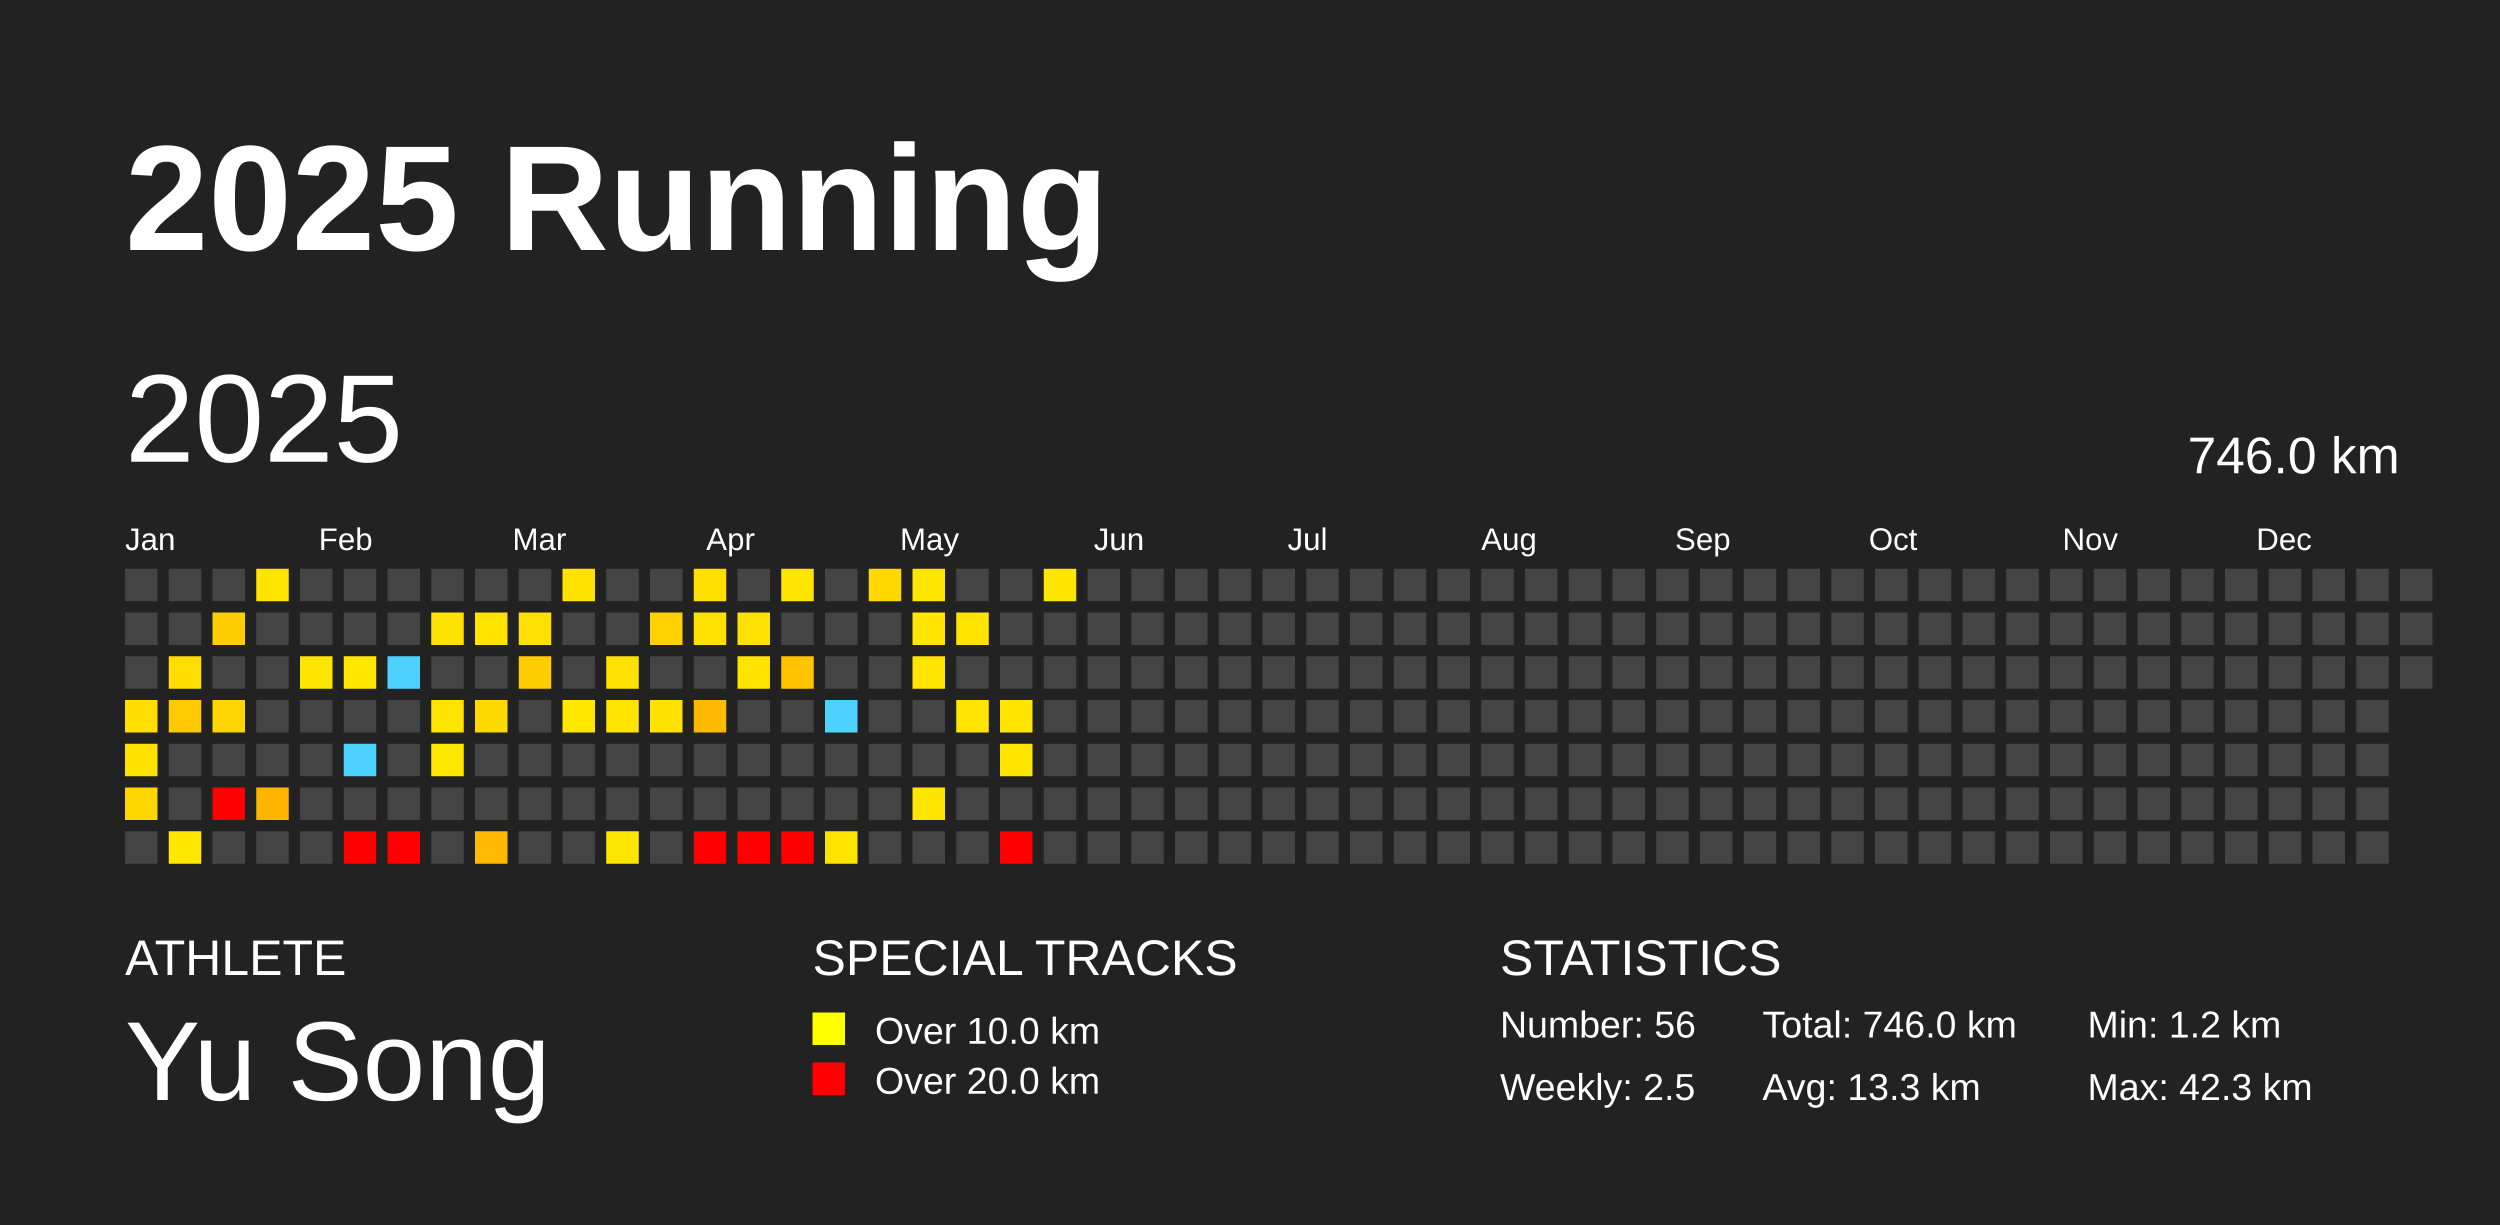
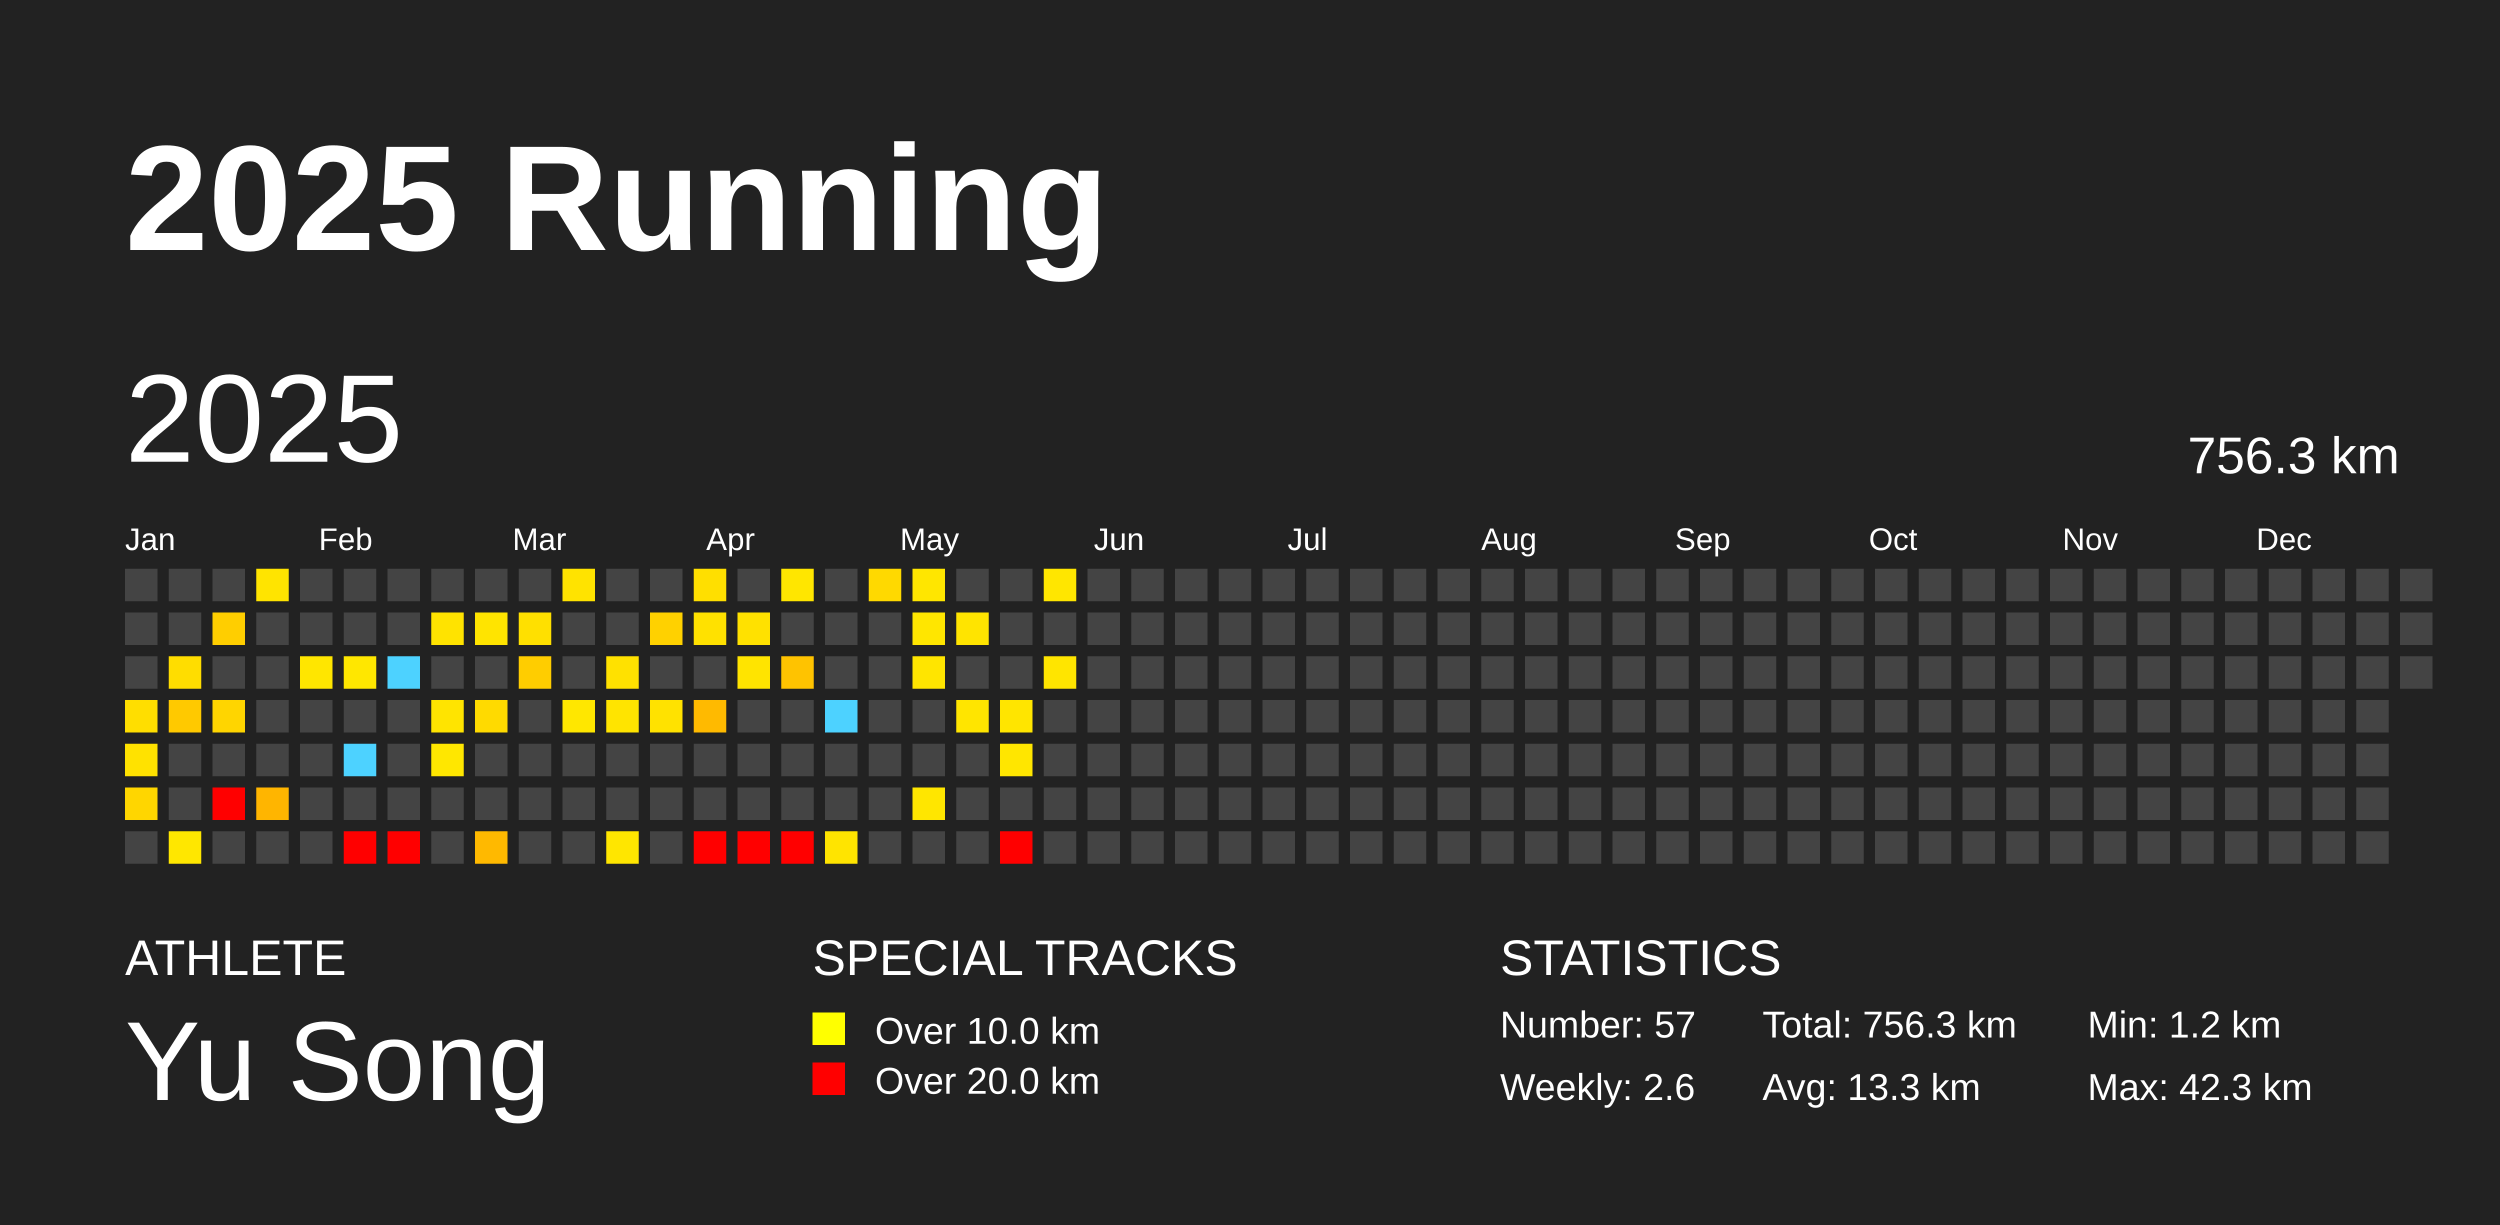
<svg xmlns="http://www.w3.org/2000/svg" baseProfile="full" height="98mm" version="1.1" viewBox="0,0,200,98" width="200mm">
  <defs />
  <rect fill="#222222" height="98" width="200" x="0" y="0" />
  <text fill="#FFFFFF" style="font-size:12px; font-family:Arial; font-weight:bold;" x="10" y="20">2025 Running</text>
  <text fill="#FFFFFF" style="font-size:4px; font-family:Arial" x="10" y="78">ATHLETE</text>
  <text fill="#FFFFFF" style="font-size:9px; font-family:Arial" x="10" y="88">Yu Song</text>
  <text fill="#FFFFFF" style="font-size:4px; font-family:Arial" x="65" y="78">SPECIAL TRACKS</text>
  <rect fill="yellow" height="2.6" width="2.6" x="65" y="81" />
  <text fill="#FFFFFF" style="font-size:3px; font-family:Arial" x="70" y="83.5">Over 10.0 km</text>
  <rect fill="red" height="2.6" width="2.6" x="65" y="85" />
  <text fill="#FFFFFF" style="font-size:3px; font-family:Arial" x="70" y="87.5">Over 20.0 km</text>
  <text fill="#FFFFFF" style="font-size:4px; font-family:Arial" x="120" y="78">STATISTICS</text>
-   <text fill="#FFFFFF" style="font-size:3px; font-family:Arial" x="120" y="83">Number: 56</text>
-   <text fill="#FFFFFF" style="font-size:3px; font-family:Arial" x="120" y="88">Weekly: 2.5</text>
-   <text fill="#FFFFFF" style="font-size:3px; font-family:Arial" x="141" y="83">Total: 746.0 km</text>
+   <text fill="#FFFFFF" style="font-size:3px; font-family:Arial" x="120" y="83">Number: 57</text>
+   <text fill="#FFFFFF" style="font-size:3px; font-family:Arial" x="120" y="88">Weekly: 2.6</text>
+   <text fill="#FFFFFF" style="font-size:3px; font-family:Arial" x="141" y="83">Total: 756.3 km</text>
  <text fill="#FFFFFF" style="font-size:3px; font-family:Arial" x="141" y="88">Avg: 13.3 km</text>
  <text fill="#FFFFFF" style="font-size:3px; font-family:Arial" x="167" y="83">Min: 1.2 km</text>
  <text fill="#FFFFFF" style="font-size:3px; font-family:Arial" x="167" y="88">Max: 42.3 km</text>
  <text dominant-baseline="hanging" fill="#FFFFFF" style="font-size:10.0px; font-family:Arial;" x="10" y="30">2025</text>
-   <text dominant-baseline="hanging" fill="#FFFFFF" style="font-size:4.125px; font-family:Arial;" x="175" y="35">746.0 km</text>
+   <text dominant-baseline="hanging" fill="#FFFFFF" style="font-size:4.125px; font-family:Arial;" x="175" y="35">756.3 km</text>
  <text fill="#FFFFFF" style="font-size:2.5px; font-family:Arial" x="10.0" y="44">Jan</text>
  <text fill="#FFFFFF" style="font-size:2.5px; font-family:Arial" x="25.5" y="44">Feb</text>
  <text fill="#FFFFFF" style="font-size:2.5px; font-family:Arial" x="41.0" y="44">Mar</text>
  <text fill="#FFFFFF" style="font-size:2.5px; font-family:Arial" x="56.5" y="44">Apr</text>
  <text fill="#FFFFFF" style="font-size:2.5px; font-family:Arial" x="72.0" y="44">May</text>
  <text fill="#FFFFFF" style="font-size:2.5px; font-family:Arial" x="87.5" y="44">Jun</text>
  <text fill="#FFFFFF" style="font-size:2.5px; font-family:Arial" x="103.0" y="44">Jul</text>
  <text fill="#FFFFFF" style="font-size:2.5px; font-family:Arial" x="118.5" y="44">Aug</text>
  <text fill="#FFFFFF" style="font-size:2.5px; font-family:Arial" x="134.0" y="44">Sep</text>
  <text fill="#FFFFFF" style="font-size:2.5px; font-family:Arial" x="149.5" y="44">Oct</text>
  <text fill="#FFFFFF" style="font-size:2.5px; font-family:Arial" x="165.0" y="44">Nov</text>
  <text fill="#FFFFFF" style="font-size:2.5px; font-family:Arial" x="180.5" y="44">Dec</text>
  <rect fill="#444444" height="2.6" width="2.6" x="10.0" y="45.5" />
  <rect fill="#444444" height="2.6" width="2.6" x="10.0" y="49.0" />
  <rect fill="#444444" height="2.6" width="2.6" x="10.0" y="52.5" />
  <rect fill="#ffde00" height="2.6" width="2.6" x="10.0" y="56.0" />
  <rect fill="#ffe200" height="2.6" width="2.6" x="10.0" y="59.5" />
  <rect fill="#ffd600" height="2.6" width="2.6" x="10.0" y="63.0" />
  <rect fill="#444444" height="2.6" width="2.6" x="10.0" y="66.5" />
  <rect fill="#444444" height="2.6" width="2.6" x="13.5" y="45.5" />
  <rect fill="#444444" height="2.6" width="2.6" x="13.5" y="49.0" />
  <rect fill="#ffdd00" height="2.6" width="2.6" x="13.5" y="52.5" />
  <rect fill="#ffc900" height="2.6" width="2.6" x="13.5" y="56.0" />
  <rect fill="#444444" height="2.6" width="2.6" x="13.5" y="59.5" />
  <rect fill="#444444" height="2.6" width="2.6" x="13.5" y="63.0" />
  <rect fill="#ffe700" height="2.6" width="2.6" x="13.5" y="66.5" />
  <rect fill="#444444" height="2.6" width="2.6" x="17.0" y="45.5" />
  <rect fill="#ffce00" height="2.6" width="2.6" x="17.0" y="49.0" />
  <rect fill="#444444" height="2.6" width="2.6" x="17.0" y="52.5" />
  <rect fill="#ffd500" height="2.6" width="2.6" x="17.0" y="56.0" />
  <rect fill="#444444" height="2.6" width="2.6" x="17.0" y="59.5" />
  <rect fill="red" height="2.6" width="2.6" x="17.0" y="63.0" />
  <rect fill="#444444" height="2.6" width="2.6" x="17.0" y="66.5" />
  <rect fill="#ffe400" height="2.6" width="2.6" x="20.5" y="45.5" />
  <rect fill="#444444" height="2.6" width="2.6" x="20.5" y="49.0" />
  <rect fill="#444444" height="2.6" width="2.6" x="20.5" y="52.5" />
  <rect fill="#444444" height="2.6" width="2.6" x="20.5" y="56.0" />
  <rect fill="#444444" height="2.6" width="2.6" x="20.5" y="59.5" />
  <rect fill="#ffb500" height="2.6" width="2.6" x="20.5" y="63.0" />
  <rect fill="#444444" height="2.6" width="2.6" x="20.5" y="66.5" />
  <rect fill="#444444" height="2.6" width="2.6" x="24.0" y="45.5" />
  <rect fill="#444444" height="2.6" width="2.6" x="24.0" y="49.0" />
  <rect fill="#ffe600" height="2.6" width="2.6" x="24.0" y="52.5" />
  <rect fill="#444444" height="2.6" width="2.6" x="24.0" y="56.0" />
  <rect fill="#444444" height="2.6" width="2.6" x="24.0" y="59.5" />
  <rect fill="#444444" height="2.6" width="2.6" x="24.0" y="63.0" />
  <rect fill="#444444" height="2.6" width="2.6" x="24.0" y="66.5" />
  <rect fill="#444444" height="2.6" width="2.6" x="27.5" y="45.5" />
  <rect fill="#444444" height="2.6" width="2.6" x="27.5" y="49.0" />
  <rect fill="#ffe700" height="2.6" width="2.6" x="27.5" y="52.5" />
  <rect fill="#444444" height="2.6" width="2.6" x="27.5" y="56.0" />
  <rect fill="#4dd2ff" height="2.6" width="2.6" x="27.5" y="59.5" />
  <rect fill="#444444" height="2.6" width="2.6" x="27.5" y="63.0" />
  <rect fill="red" height="2.6" width="2.6" x="27.5" y="66.5" />
  <rect fill="#444444" height="2.6" width="2.6" x="31.0" y="45.5" />
  <rect fill="#444444" height="2.6" width="2.6" x="31.0" y="49.0" />
  <rect fill="#4dd2ff" height="2.6" width="2.6" x="31.0" y="52.5" />
  <rect fill="#444444" height="2.6" width="2.6" x="31.0" y="56.0" />
  <rect fill="#444444" height="2.6" width="2.6" x="31.0" y="59.5" />
  <rect fill="#444444" height="2.6" width="2.6" x="31.0" y="63.0" />
  <rect fill="red" height="2.6" width="2.6" x="31.0" y="66.5" />
  <rect fill="#444444" height="2.6" width="2.6" x="34.5" y="45.5" />
  <rect fill="#ffe300" height="2.6" width="2.6" x="34.5" y="49.0" />
  <rect fill="#444444" height="2.6" width="2.6" x="34.5" y="52.5" />
  <rect fill="#ffe400" height="2.6" width="2.6" x="34.5" y="56.0" />
  <rect fill="#ffe700" height="2.6" width="2.6" x="34.5" y="59.5" />
  <rect fill="#444444" height="2.6" width="2.6" x="34.5" y="63.0" />
  <rect fill="#444444" height="2.6" width="2.6" x="34.5" y="66.5" />
  <rect fill="#444444" height="2.6" width="2.6" x="38.0" y="45.5" />
  <rect fill="#ffe400" height="2.6" width="2.6" x="38.0" y="49.0" />
  <rect fill="#444444" height="2.6" width="2.6" x="38.0" y="52.5" />
  <rect fill="#ffda00" height="2.6" width="2.6" x="38.0" y="56.0" />
  <rect fill="#444444" height="2.6" width="2.6" x="38.0" y="59.5" />
  <rect fill="#444444" height="2.6" width="2.6" x="38.0" y="63.0" />
  <rect fill="#ffb900" height="2.6" width="2.6" x="38.0" y="66.5" />
  <rect fill="#444444" height="2.6" width="2.6" x="41.5" y="45.5" />
  <rect fill="#ffe000" height="2.6" width="2.6" x="41.5" y="49.0" />
  <rect fill="#ffcd00" height="2.6" width="2.6" x="41.5" y="52.5" />
  <rect fill="#444444" height="2.6" width="2.6" x="41.5" y="56.0" />
  <rect fill="#444444" height="2.6" width="2.6" x="41.5" y="59.5" />
  <rect fill="#444444" height="2.6" width="2.6" x="41.5" y="63.0" />
  <rect fill="#444444" height="2.6" width="2.6" x="41.5" y="66.5" />
  <rect fill="#ffe300" height="2.6" width="2.6" x="45.0" y="45.5" />
  <rect fill="#444444" height="2.6" width="2.6" x="45.0" y="49.0" />
  <rect fill="#444444" height="2.6" width="2.6" x="45.0" y="52.5" />
  <rect fill="#ffe700" height="2.6" width="2.6" x="45.0" y="56.0" />
  <rect fill="#444444" height="2.6" width="2.6" x="45.0" y="59.5" />
  <rect fill="#444444" height="2.6" width="2.6" x="45.0" y="63.0" />
  <rect fill="#444444" height="2.6" width="2.6" x="45.0" y="66.5" />
  <rect fill="#444444" height="2.6" width="2.6" x="48.5" y="45.5" />
  <rect fill="#444444" height="2.6" width="2.6" x="48.5" y="49.0" />
  <rect fill="#ffe100" height="2.6" width="2.6" x="48.5" y="52.5" />
  <rect fill="#ffe400" height="2.6" width="2.6" x="48.5" y="56.0" />
  <rect fill="#444444" height="2.6" width="2.6" x="48.5" y="59.5" />
  <rect fill="#444444" height="2.6" width="2.6" x="48.5" y="63.0" />
  <rect fill="#ffe600" height="2.6" width="2.6" x="48.5" y="66.5" />
  <rect fill="#444444" height="2.6" width="2.6" x="52.0" y="45.5" />
  <rect fill="#ffd100" height="2.6" width="2.6" x="52.0" y="49.0" />
  <rect fill="#444444" height="2.6" width="2.6" x="52.0" y="52.5" />
  <rect fill="#ffe200" height="2.6" width="2.6" x="52.0" y="56.0" />
  <rect fill="#444444" height="2.6" width="2.6" x="52.0" y="59.5" />
  <rect fill="#444444" height="2.6" width="2.6" x="52.0" y="63.0" />
  <rect fill="#444444" height="2.6" width="2.6" x="52.0" y="66.5" />
  <rect fill="#ffdf00" height="2.6" width="2.6" x="55.5" y="45.5" />
  <rect fill="#ffe100" height="2.6" width="2.6" x="55.5" y="49.0" />
  <rect fill="#444444" height="2.6" width="2.6" x="55.5" y="52.5" />
  <rect fill="#ffba00" height="2.6" width="2.6" x="55.5" y="56.0" />
  <rect fill="#444444" height="2.6" width="2.6" x="55.5" y="59.5" />
  <rect fill="#444444" height="2.6" width="2.6" x="55.5" y="63.0" />
  <rect fill="red" height="2.6" width="2.6" x="55.5" y="66.5" />
  <rect fill="#444444" height="2.6" width="2.6" x="59.0" y="45.5" />
  <rect fill="#ffe100" height="2.6" width="2.6" x="59.0" y="49.0" />
  <rect fill="#ffe400" height="2.6" width="2.6" x="59.0" y="52.5" />
  <rect fill="#444444" height="2.6" width="2.6" x="59.0" y="56.0" />
  <rect fill="#444444" height="2.6" width="2.6" x="59.0" y="59.5" />
  <rect fill="#444444" height="2.6" width="2.6" x="59.0" y="63.0" />
  <rect fill="red" height="2.6" width="2.6" x="59.0" y="66.5" />
  <rect fill="#ffe600" height="2.6" width="2.6" x="62.5" y="45.5" />
  <rect fill="#444444" height="2.6" width="2.6" x="62.5" y="49.0" />
  <rect fill="#ffc300" height="2.6" width="2.6" x="62.5" y="52.5" />
  <rect fill="#444444" height="2.6" width="2.6" x="62.5" y="56.0" />
  <rect fill="#444444" height="2.6" width="2.6" x="62.5" y="59.5" />
  <rect fill="#444444" height="2.6" width="2.6" x="62.5" y="63.0" />
  <rect fill="red" height="2.6" width="2.6" x="62.5" y="66.5" />
  <rect fill="#444444" height="2.6" width="2.6" x="66.0" y="45.5" />
  <rect fill="#444444" height="2.6" width="2.6" x="66.0" y="49.0" />
  <rect fill="#444444" height="2.6" width="2.6" x="66.0" y="52.5" />
  <rect fill="#4dd2ff" height="2.6" width="2.6" x="66.0" y="56.0" />
  <rect fill="#444444" height="2.6" width="2.6" x="66.0" y="59.5" />
  <rect fill="#444444" height="2.6" width="2.6" x="66.0" y="63.0" />
  <rect fill="#ffe400" height="2.6" width="2.6" x="66.0" y="66.5" />
  <rect fill="#ffd900" height="2.6" width="2.6" x="69.5" y="45.5" />
  <rect fill="#444444" height="2.6" width="2.6" x="69.5" y="49.0" />
  <rect fill="#444444" height="2.6" width="2.6" x="69.5" y="52.5" />
  <rect fill="#444444" height="2.6" width="2.6" x="69.5" y="56.0" />
  <rect fill="#444444" height="2.6" width="2.6" x="69.5" y="59.5" />
  <rect fill="#444444" height="2.6" width="2.6" x="69.5" y="63.0" />
  <rect fill="#444444" height="2.6" width="2.6" x="69.5" y="66.5" />
  <rect fill="#ffe600" height="2.6" width="2.6" x="73.0" y="45.5" />
  <rect fill="#ffe600" height="2.6" width="2.6" x="73.0" y="49.0" />
  <rect fill="#ffe500" height="2.6" width="2.6" x="73.0" y="52.5" />
  <rect fill="#444444" height="2.6" width="2.6" x="73.0" y="56.0" />
  <rect fill="#444444" height="2.6" width="2.6" x="73.0" y="59.5" />
  <rect fill="#ffe600" height="2.6" width="2.6" x="73.0" y="63.0" />
  <rect fill="#444444" height="2.6" width="2.6" x="73.0" y="66.5" />
  <rect fill="#444444" height="2.6" width="2.6" x="76.5" y="45.5" />
  <rect fill="#ffe400" height="2.6" width="2.6" x="76.5" y="49.0" />
  <rect fill="#444444" height="2.6" width="2.6" x="76.5" y="52.5" />
  <rect fill="#ffe500" height="2.6" width="2.6" x="76.5" y="56.0" />
  <rect fill="#444444" height="2.6" width="2.6" x="76.5" y="59.5" />
  <rect fill="#444444" height="2.6" width="2.6" x="76.5" y="63.0" />
  <rect fill="#444444" height="2.6" width="2.6" x="76.5" y="66.5" />
  <rect fill="#444444" height="2.6" width="2.6" x="80.0" y="45.5" />
  <rect fill="#444444" height="2.6" width="2.6" x="80.0" y="49.0" />
  <rect fill="#444444" height="2.6" width="2.6" x="80.0" y="52.5" />
  <rect fill="#ffe500" height="2.6" width="2.6" x="80.0" y="56.0" />
  <rect fill="#ffe600" height="2.6" width="2.6" x="80.0" y="59.5" />
  <rect fill="#444444" height="2.6" width="2.6" x="80.0" y="63.0" />
  <rect fill="red" height="2.6" width="2.6" x="80.0" y="66.5" />
  <rect fill="#ffe600" height="2.6" width="2.6" x="83.5" y="45.5" />
  <rect fill="#444444" height="2.6" width="2.6" x="83.5" y="49.0" />
-   <rect fill="#444444" height="2.6" width="2.6" x="83.5" y="52.5" />
+   <rect fill="#ffe500" height="2.6" width="2.6" x="83.5" y="52.5" />
  <rect fill="#444444" height="2.6" width="2.6" x="83.5" y="56.0" />
  <rect fill="#444444" height="2.6" width="2.6" x="83.5" y="59.5" />
  <rect fill="#444444" height="2.6" width="2.6" x="83.5" y="63.0" />
  <rect fill="#444444" height="2.6" width="2.6" x="83.5" y="66.5" />
  <rect fill="#444444" height="2.6" width="2.6" x="87.0" y="45.5" />
  <rect fill="#444444" height="2.6" width="2.6" x="87.0" y="49.0" />
  <rect fill="#444444" height="2.6" width="2.6" x="87.0" y="52.5" />
  <rect fill="#444444" height="2.6" width="2.6" x="87.0" y="56.0" />
  <rect fill="#444444" height="2.6" width="2.6" x="87.0" y="59.5" />
  <rect fill="#444444" height="2.6" width="2.6" x="87.0" y="63.0" />
  <rect fill="#444444" height="2.6" width="2.6" x="87.0" y="66.5" />
  <rect fill="#444444" height="2.6" width="2.6" x="90.5" y="45.5" />
  <rect fill="#444444" height="2.6" width="2.6" x="90.5" y="49.0" />
  <rect fill="#444444" height="2.6" width="2.6" x="90.5" y="52.5" />
  <rect fill="#444444" height="2.6" width="2.6" x="90.5" y="56.0" />
  <rect fill="#444444" height="2.6" width="2.6" x="90.5" y="59.5" />
  <rect fill="#444444" height="2.6" width="2.6" x="90.5" y="63.0" />
  <rect fill="#444444" height="2.6" width="2.6" x="90.5" y="66.5" />
  <rect fill="#444444" height="2.6" width="2.6" x="94.0" y="45.5" />
  <rect fill="#444444" height="2.6" width="2.6" x="94.0" y="49.0" />
  <rect fill="#444444" height="2.6" width="2.6" x="94.0" y="52.5" />
  <rect fill="#444444" height="2.6" width="2.6" x="94.0" y="56.0" />
  <rect fill="#444444" height="2.6" width="2.6" x="94.0" y="59.5" />
  <rect fill="#444444" height="2.6" width="2.6" x="94.0" y="63.0" />
  <rect fill="#444444" height="2.6" width="2.6" x="94.0" y="66.5" />
  <rect fill="#444444" height="2.6" width="2.6" x="97.5" y="45.5" />
  <rect fill="#444444" height="2.6" width="2.6" x="97.5" y="49.0" />
  <rect fill="#444444" height="2.6" width="2.6" x="97.5" y="52.5" />
  <rect fill="#444444" height="2.6" width="2.6" x="97.5" y="56.0" />
  <rect fill="#444444" height="2.6" width="2.6" x="97.5" y="59.5" />
  <rect fill="#444444" height="2.6" width="2.6" x="97.5" y="63.0" />
  <rect fill="#444444" height="2.6" width="2.6" x="97.5" y="66.5" />
  <rect fill="#444444" height="2.6" width="2.6" x="101.0" y="45.5" />
  <rect fill="#444444" height="2.6" width="2.6" x="101.0" y="49.0" />
  <rect fill="#444444" height="2.6" width="2.6" x="101.0" y="52.5" />
  <rect fill="#444444" height="2.6" width="2.6" x="101.0" y="56.0" />
  <rect fill="#444444" height="2.6" width="2.6" x="101.0" y="59.5" />
  <rect fill="#444444" height="2.6" width="2.6" x="101.0" y="63.0" />
  <rect fill="#444444" height="2.6" width="2.6" x="101.0" y="66.5" />
  <rect fill="#444444" height="2.6" width="2.6" x="104.5" y="45.5" />
  <rect fill="#444444" height="2.6" width="2.6" x="104.5" y="49.0" />
  <rect fill="#444444" height="2.6" width="2.6" x="104.5" y="52.5" />
  <rect fill="#444444" height="2.6" width="2.6" x="104.5" y="56.0" />
  <rect fill="#444444" height="2.6" width="2.6" x="104.5" y="59.5" />
  <rect fill="#444444" height="2.6" width="2.6" x="104.5" y="63.0" />
  <rect fill="#444444" height="2.6" width="2.6" x="104.5" y="66.5" />
  <rect fill="#444444" height="2.6" width="2.6" x="108.0" y="45.5" />
  <rect fill="#444444" height="2.6" width="2.6" x="108.0" y="49.0" />
  <rect fill="#444444" height="2.6" width="2.6" x="108.0" y="52.5" />
  <rect fill="#444444" height="2.6" width="2.6" x="108.0" y="56.0" />
  <rect fill="#444444" height="2.6" width="2.6" x="108.0" y="59.5" />
  <rect fill="#444444" height="2.6" width="2.6" x="108.0" y="63.0" />
  <rect fill="#444444" height="2.6" width="2.6" x="108.0" y="66.5" />
  <rect fill="#444444" height="2.6" width="2.6" x="111.5" y="45.5" />
  <rect fill="#444444" height="2.6" width="2.6" x="111.5" y="49.0" />
  <rect fill="#444444" height="2.6" width="2.6" x="111.5" y="52.5" />
  <rect fill="#444444" height="2.6" width="2.6" x="111.5" y="56.0" />
  <rect fill="#444444" height="2.6" width="2.6" x="111.5" y="59.5" />
  <rect fill="#444444" height="2.6" width="2.6" x="111.5" y="63.0" />
  <rect fill="#444444" height="2.6" width="2.6" x="111.5" y="66.5" />
  <rect fill="#444444" height="2.6" width="2.6" x="115.0" y="45.5" />
  <rect fill="#444444" height="2.6" width="2.6" x="115.0" y="49.0" />
  <rect fill="#444444" height="2.6" width="2.6" x="115.0" y="52.5" />
  <rect fill="#444444" height="2.6" width="2.6" x="115.0" y="56.0" />
  <rect fill="#444444" height="2.6" width="2.6" x="115.0" y="59.5" />
  <rect fill="#444444" height="2.6" width="2.6" x="115.0" y="63.0" />
  <rect fill="#444444" height="2.6" width="2.6" x="115.0" y="66.5" />
  <rect fill="#444444" height="2.6" width="2.6" x="118.5" y="45.5" />
  <rect fill="#444444" height="2.6" width="2.6" x="118.5" y="49.0" />
  <rect fill="#444444" height="2.6" width="2.6" x="118.5" y="52.5" />
  <rect fill="#444444" height="2.6" width="2.6" x="118.5" y="56.0" />
  <rect fill="#444444" height="2.6" width="2.6" x="118.5" y="59.5" />
  <rect fill="#444444" height="2.6" width="2.6" x="118.5" y="63.0" />
  <rect fill="#444444" height="2.6" width="2.6" x="118.5" y="66.5" />
  <rect fill="#444444" height="2.6" width="2.6" x="122.0" y="45.5" />
  <rect fill="#444444" height="2.6" width="2.6" x="122.0" y="49.0" />
  <rect fill="#444444" height="2.6" width="2.6" x="122.0" y="52.5" />
  <rect fill="#444444" height="2.6" width="2.6" x="122.0" y="56.0" />
  <rect fill="#444444" height="2.6" width="2.6" x="122.0" y="59.5" />
  <rect fill="#444444" height="2.6" width="2.6" x="122.0" y="63.0" />
  <rect fill="#444444" height="2.6" width="2.6" x="122.0" y="66.5" />
  <rect fill="#444444" height="2.6" width="2.6" x="125.5" y="45.5" />
  <rect fill="#444444" height="2.6" width="2.6" x="125.5" y="49.0" />
  <rect fill="#444444" height="2.6" width="2.6" x="125.5" y="52.5" />
  <rect fill="#444444" height="2.6" width="2.6" x="125.5" y="56.0" />
  <rect fill="#444444" height="2.6" width="2.6" x="125.5" y="59.5" />
  <rect fill="#444444" height="2.6" width="2.6" x="125.5" y="63.0" />
  <rect fill="#444444" height="2.6" width="2.6" x="125.5" y="66.5" />
  <rect fill="#444444" height="2.6" width="2.6" x="129.0" y="45.5" />
  <rect fill="#444444" height="2.6" width="2.6" x="129.0" y="49.0" />
  <rect fill="#444444" height="2.6" width="2.6" x="129.0" y="52.5" />
  <rect fill="#444444" height="2.6" width="2.6" x="129.0" y="56.0" />
  <rect fill="#444444" height="2.6" width="2.6" x="129.0" y="59.5" />
  <rect fill="#444444" height="2.6" width="2.6" x="129.0" y="63.0" />
  <rect fill="#444444" height="2.6" width="2.6" x="129.0" y="66.5" />
  <rect fill="#444444" height="2.6" width="2.6" x="132.5" y="45.5" />
  <rect fill="#444444" height="2.6" width="2.6" x="132.5" y="49.0" />
  <rect fill="#444444" height="2.6" width="2.6" x="132.5" y="52.5" />
  <rect fill="#444444" height="2.6" width="2.6" x="132.5" y="56.0" />
  <rect fill="#444444" height="2.6" width="2.6" x="132.5" y="59.5" />
  <rect fill="#444444" height="2.6" width="2.6" x="132.5" y="63.0" />
  <rect fill="#444444" height="2.6" width="2.6" x="132.5" y="66.5" />
  <rect fill="#444444" height="2.6" width="2.6" x="136.0" y="45.5" />
  <rect fill="#444444" height="2.6" width="2.6" x="136.0" y="49.0" />
  <rect fill="#444444" height="2.6" width="2.6" x="136.0" y="52.5" />
  <rect fill="#444444" height="2.6" width="2.6" x="136.0" y="56.0" />
  <rect fill="#444444" height="2.6" width="2.6" x="136.0" y="59.5" />
  <rect fill="#444444" height="2.6" width="2.6" x="136.0" y="63.0" />
  <rect fill="#444444" height="2.6" width="2.6" x="136.0" y="66.5" />
  <rect fill="#444444" height="2.6" width="2.6" x="139.5" y="45.5" />
  <rect fill="#444444" height="2.6" width="2.6" x="139.5" y="49.0" />
  <rect fill="#444444" height="2.6" width="2.6" x="139.5" y="52.5" />
  <rect fill="#444444" height="2.6" width="2.6" x="139.5" y="56.0" />
  <rect fill="#444444" height="2.6" width="2.6" x="139.5" y="59.5" />
  <rect fill="#444444" height="2.6" width="2.6" x="139.5" y="63.0" />
  <rect fill="#444444" height="2.6" width="2.6" x="139.5" y="66.5" />
  <rect fill="#444444" height="2.6" width="2.6" x="143.0" y="45.5" />
  <rect fill="#444444" height="2.6" width="2.6" x="143.0" y="49.0" />
  <rect fill="#444444" height="2.6" width="2.6" x="143.0" y="52.5" />
  <rect fill="#444444" height="2.6" width="2.6" x="143.0" y="56.0" />
  <rect fill="#444444" height="2.6" width="2.6" x="143.0" y="59.5" />
  <rect fill="#444444" height="2.6" width="2.6" x="143.0" y="63.0" />
  <rect fill="#444444" height="2.6" width="2.6" x="143.0" y="66.5" />
  <rect fill="#444444" height="2.6" width="2.6" x="146.5" y="45.5" />
  <rect fill="#444444" height="2.6" width="2.6" x="146.5" y="49.0" />
  <rect fill="#444444" height="2.6" width="2.6" x="146.5" y="52.5" />
  <rect fill="#444444" height="2.6" width="2.6" x="146.5" y="56.0" />
  <rect fill="#444444" height="2.6" width="2.6" x="146.5" y="59.5" />
  <rect fill="#444444" height="2.6" width="2.6" x="146.5" y="63.0" />
  <rect fill="#444444" height="2.6" width="2.6" x="146.5" y="66.5" />
  <rect fill="#444444" height="2.6" width="2.6" x="150.0" y="45.5" />
  <rect fill="#444444" height="2.6" width="2.6" x="150.0" y="49.0" />
  <rect fill="#444444" height="2.6" width="2.6" x="150.0" y="52.5" />
  <rect fill="#444444" height="2.6" width="2.6" x="150.0" y="56.0" />
  <rect fill="#444444" height="2.6" width="2.6" x="150.0" y="59.5" />
  <rect fill="#444444" height="2.6" width="2.6" x="150.0" y="63.0" />
  <rect fill="#444444" height="2.6" width="2.6" x="150.0" y="66.5" />
  <rect fill="#444444" height="2.6" width="2.6" x="153.5" y="45.5" />
  <rect fill="#444444" height="2.6" width="2.6" x="153.5" y="49.0" />
  <rect fill="#444444" height="2.6" width="2.6" x="153.5" y="52.5" />
  <rect fill="#444444" height="2.6" width="2.6" x="153.5" y="56.0" />
  <rect fill="#444444" height="2.6" width="2.6" x="153.5" y="59.5" />
  <rect fill="#444444" height="2.6" width="2.6" x="153.5" y="63.0" />
  <rect fill="#444444" height="2.6" width="2.6" x="153.5" y="66.5" />
  <rect fill="#444444" height="2.6" width="2.6" x="157.0" y="45.5" />
  <rect fill="#444444" height="2.6" width="2.6" x="157.0" y="49.0" />
  <rect fill="#444444" height="2.6" width="2.6" x="157.0" y="52.5" />
  <rect fill="#444444" height="2.6" width="2.6" x="157.0" y="56.0" />
  <rect fill="#444444" height="2.6" width="2.6" x="157.0" y="59.5" />
  <rect fill="#444444" height="2.6" width="2.6" x="157.0" y="63.0" />
  <rect fill="#444444" height="2.6" width="2.6" x="157.0" y="66.5" />
  <rect fill="#444444" height="2.6" width="2.6" x="160.5" y="45.5" />
  <rect fill="#444444" height="2.6" width="2.6" x="160.5" y="49.0" />
  <rect fill="#444444" height="2.6" width="2.6" x="160.5" y="52.5" />
  <rect fill="#444444" height="2.6" width="2.6" x="160.5" y="56.0" />
  <rect fill="#444444" height="2.6" width="2.6" x="160.5" y="59.5" />
  <rect fill="#444444" height="2.6" width="2.6" x="160.5" y="63.0" />
  <rect fill="#444444" height="2.6" width="2.6" x="160.5" y="66.5" />
  <rect fill="#444444" height="2.6" width="2.6" x="164.0" y="45.5" />
  <rect fill="#444444" height="2.6" width="2.6" x="164.0" y="49.0" />
  <rect fill="#444444" height="2.6" width="2.6" x="164.0" y="52.5" />
  <rect fill="#444444" height="2.6" width="2.6" x="164.0" y="56.0" />
  <rect fill="#444444" height="2.6" width="2.6" x="164.0" y="59.5" />
  <rect fill="#444444" height="2.6" width="2.6" x="164.0" y="63.0" />
  <rect fill="#444444" height="2.6" width="2.6" x="164.0" y="66.5" />
  <rect fill="#444444" height="2.6" width="2.6" x="167.5" y="45.5" />
  <rect fill="#444444" height="2.6" width="2.6" x="167.5" y="49.0" />
  <rect fill="#444444" height="2.6" width="2.6" x="167.5" y="52.5" />
  <rect fill="#444444" height="2.6" width="2.6" x="167.5" y="56.0" />
  <rect fill="#444444" height="2.6" width="2.6" x="167.5" y="59.5" />
  <rect fill="#444444" height="2.6" width="2.6" x="167.5" y="63.0" />
  <rect fill="#444444" height="2.6" width="2.6" x="167.5" y="66.5" />
  <rect fill="#444444" height="2.6" width="2.6" x="171.0" y="45.5" />
  <rect fill="#444444" height="2.6" width="2.6" x="171.0" y="49.0" />
  <rect fill="#444444" height="2.6" width="2.6" x="171.0" y="52.5" />
  <rect fill="#444444" height="2.6" width="2.6" x="171.0" y="56.0" />
  <rect fill="#444444" height="2.6" width="2.6" x="171.0" y="59.5" />
  <rect fill="#444444" height="2.6" width="2.6" x="171.0" y="63.0" />
  <rect fill="#444444" height="2.6" width="2.6" x="171.0" y="66.5" />
  <rect fill="#444444" height="2.6" width="2.6" x="174.5" y="45.5" />
  <rect fill="#444444" height="2.6" width="2.6" x="174.5" y="49.0" />
  <rect fill="#444444" height="2.6" width="2.6" x="174.5" y="52.5" />
  <rect fill="#444444" height="2.6" width="2.6" x="174.5" y="56.0" />
  <rect fill="#444444" height="2.6" width="2.6" x="174.5" y="59.5" />
  <rect fill="#444444" height="2.6" width="2.6" x="174.5" y="63.0" />
  <rect fill="#444444" height="2.6" width="2.6" x="174.5" y="66.5" />
  <rect fill="#444444" height="2.6" width="2.6" x="178.0" y="45.5" />
  <rect fill="#444444" height="2.6" width="2.6" x="178.0" y="49.0" />
  <rect fill="#444444" height="2.6" width="2.6" x="178.0" y="52.5" />
  <rect fill="#444444" height="2.6" width="2.6" x="178.0" y="56.0" />
  <rect fill="#444444" height="2.6" width="2.6" x="178.0" y="59.5" />
  <rect fill="#444444" height="2.6" width="2.6" x="178.0" y="63.0" />
  <rect fill="#444444" height="2.6" width="2.6" x="178.0" y="66.5" />
  <rect fill="#444444" height="2.6" width="2.6" x="181.5" y="45.5" />
  <rect fill="#444444" height="2.6" width="2.6" x="181.5" y="49.0" />
  <rect fill="#444444" height="2.6" width="2.6" x="181.5" y="52.5" />
  <rect fill="#444444" height="2.6" width="2.6" x="181.5" y="56.0" />
  <rect fill="#444444" height="2.6" width="2.6" x="181.5" y="59.5" />
  <rect fill="#444444" height="2.6" width="2.6" x="181.5" y="63.0" />
  <rect fill="#444444" height="2.6" width="2.6" x="181.5" y="66.5" />
  <rect fill="#444444" height="2.6" width="2.6" x="185.0" y="45.5" />
  <rect fill="#444444" height="2.6" width="2.6" x="185.0" y="49.0" />
  <rect fill="#444444" height="2.6" width="2.6" x="185.0" y="52.5" />
  <rect fill="#444444" height="2.6" width="2.6" x="185.0" y="56.0" />
  <rect fill="#444444" height="2.6" width="2.6" x="185.0" y="59.5" />
  <rect fill="#444444" height="2.6" width="2.6" x="185.0" y="63.0" />
  <rect fill="#444444" height="2.6" width="2.6" x="185.0" y="66.5" />
  <rect fill="#444444" height="2.6" width="2.6" x="188.5" y="45.5" />
  <rect fill="#444444" height="2.6" width="2.6" x="188.5" y="49.0" />
  <rect fill="#444444" height="2.6" width="2.6" x="188.5" y="52.5" />
  <rect fill="#444444" height="2.6" width="2.6" x="188.5" y="56.0" />
  <rect fill="#444444" height="2.6" width="2.6" x="188.5" y="59.5" />
  <rect fill="#444444" height="2.6" width="2.6" x="188.5" y="63.0" />
  <rect fill="#444444" height="2.6" width="2.6" x="188.5" y="66.5" />
  <rect fill="#444444" height="2.6" width="2.6" x="192.0" y="45.5" />
  <rect fill="#444444" height="2.6" width="2.6" x="192.0" y="49.0" />
  <rect fill="#444444" height="2.6" width="2.6" x="192.0" y="52.5" />
</svg>
